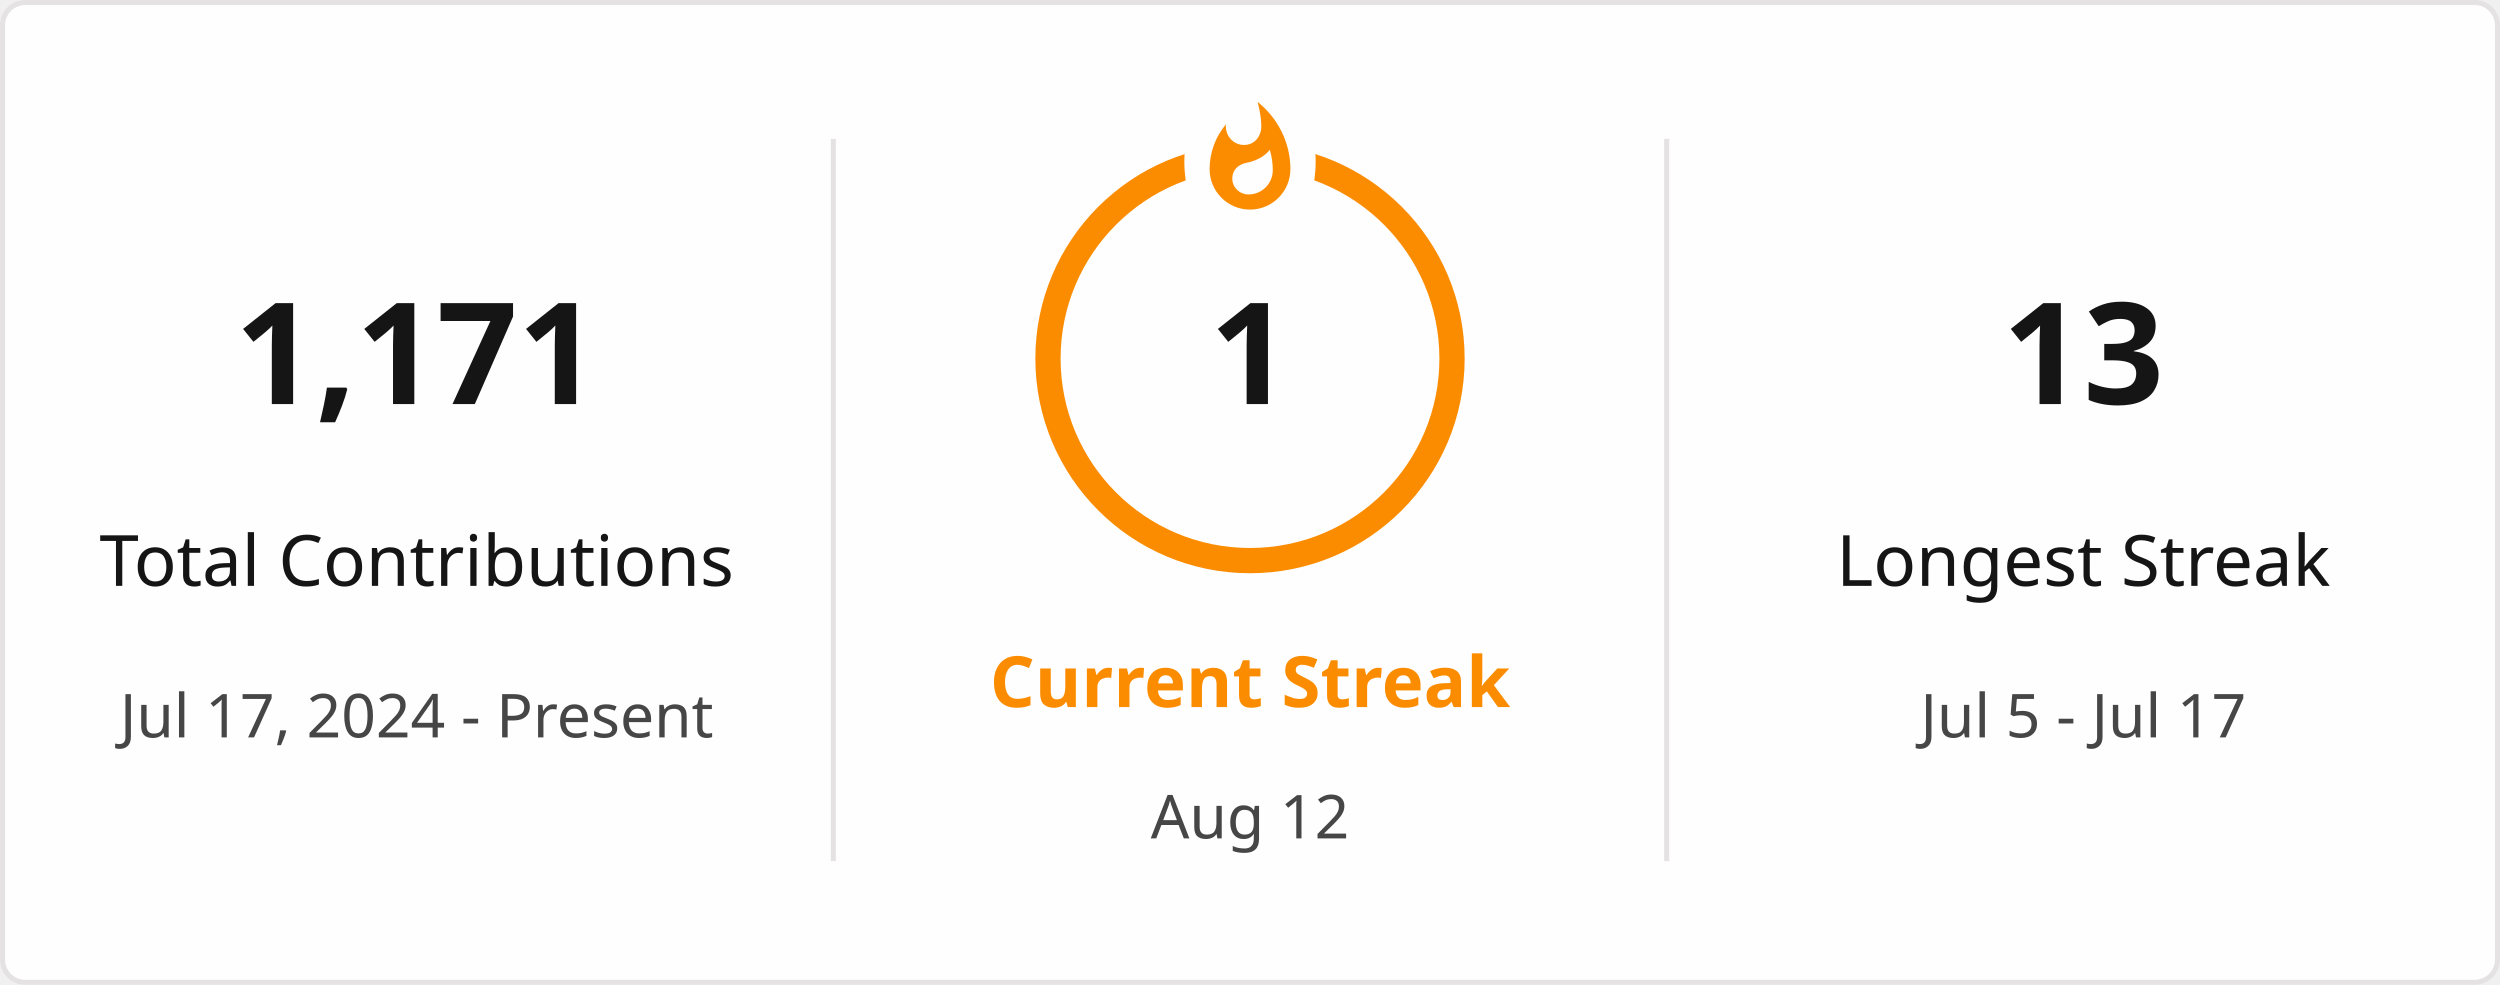
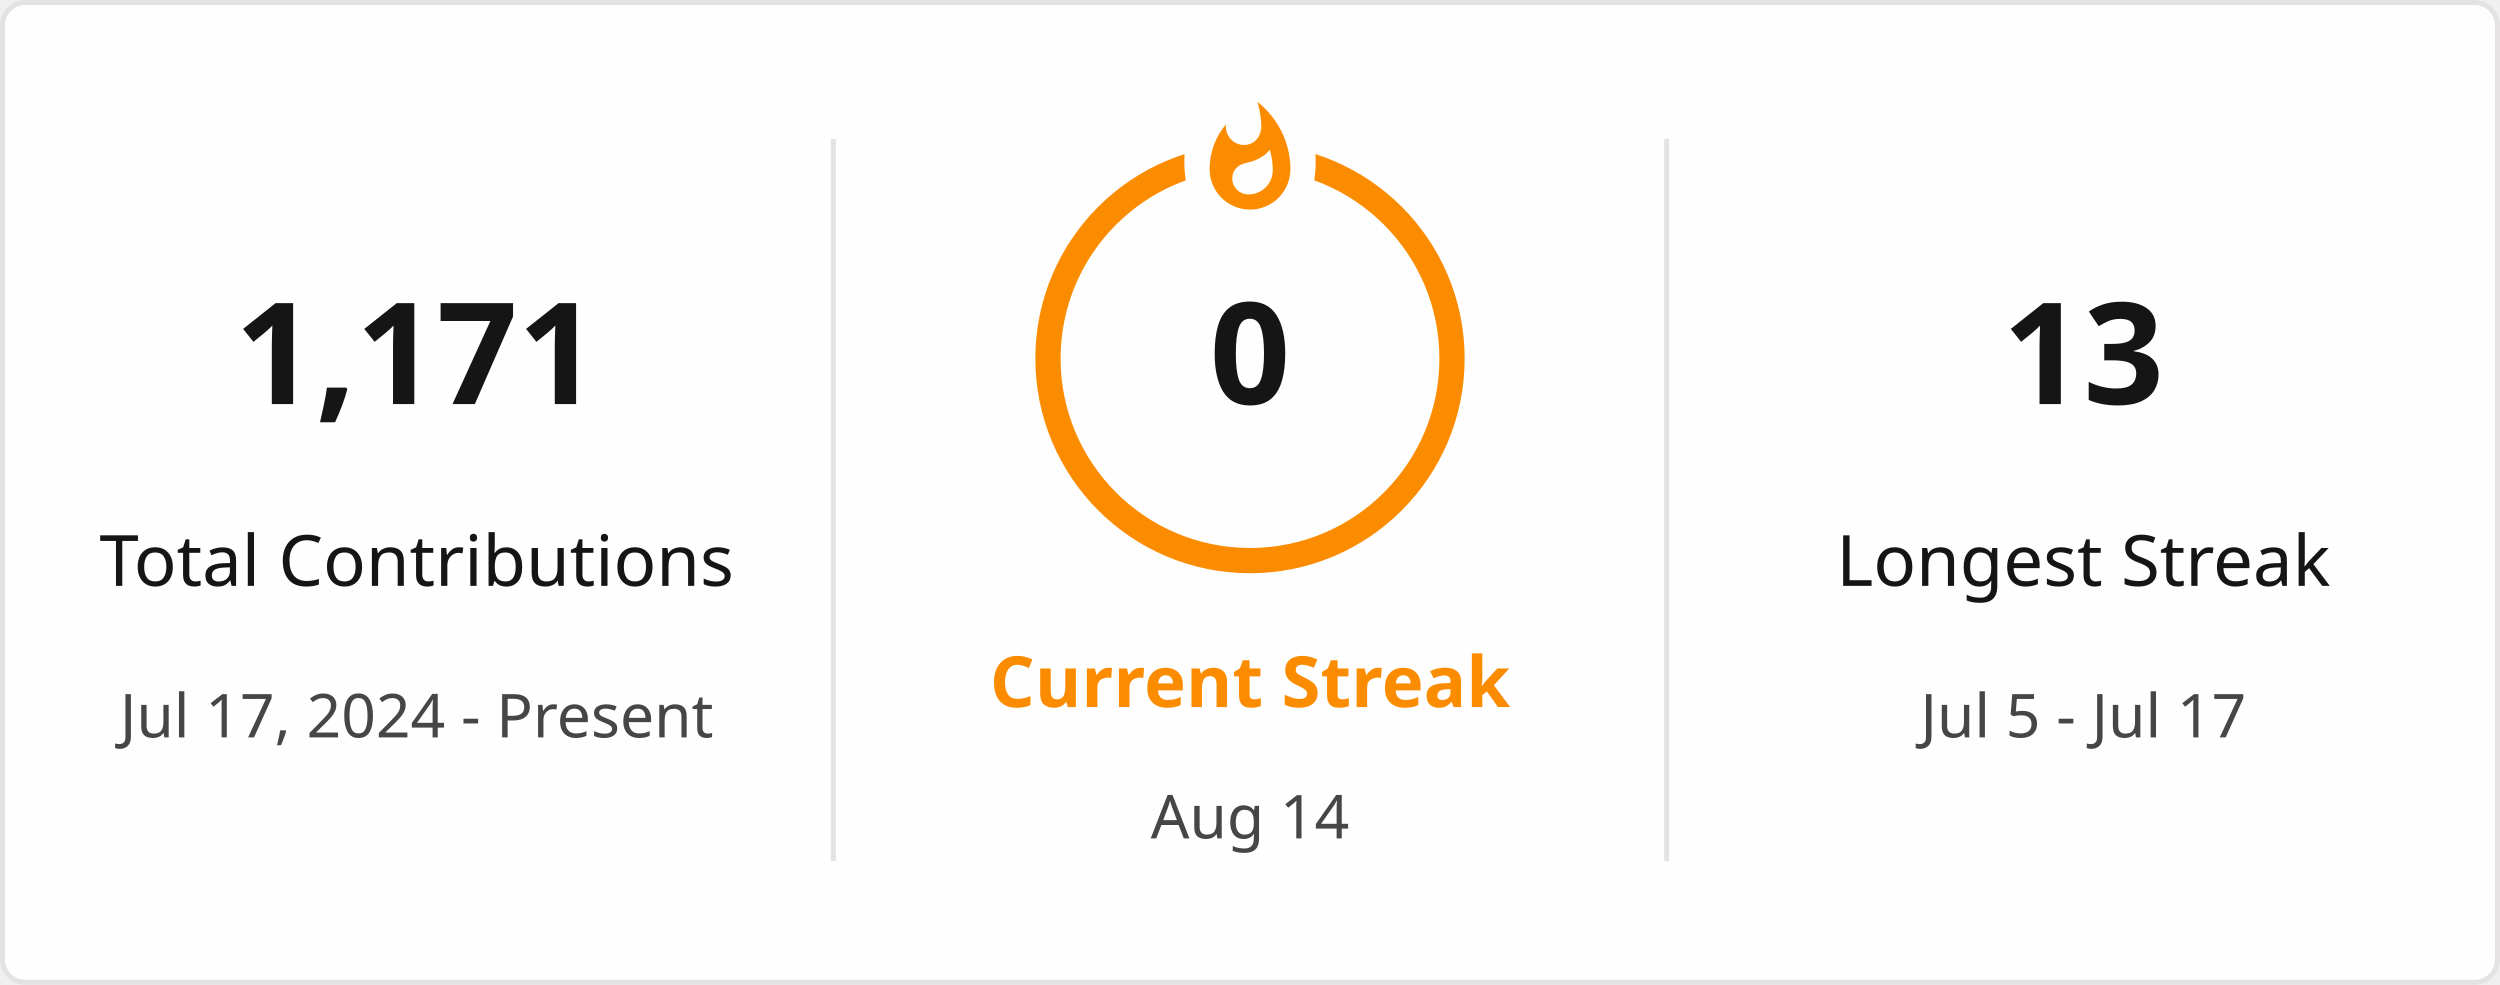
<svg xmlns="http://www.w3.org/2000/svg" style="isolation: isolate" viewBox="0 0 495 195" width="495px" height="195px" direction="ltr">
  <defs>
    <clipPath id="outer_rectangle">
      <rect width="495" height="195" rx="4.5" />
    </clipPath>
    <mask id="mask_out_ring_behind_fire">
      <rect width="495" height="195" fill="white" />
      <ellipse id="mask-ellipse" cx="247.5" cy="32" rx="13" ry="18" fill="black" />
    </mask>
  </defs>
  <g clip-path="url(#outer_rectangle)">
    <g style="isolation: isolate">
      <rect stroke="#E4E2E2" fill="#FFFEFE" rx="4.5" x="0.5" y="0.5" width="494" height="194" />
    </g>
    <g style="isolation: isolate">
      <line x1="165" y1="28" x2="165" y2="170" vector-effect="non-scaling-stroke" stroke-width="1" stroke="#E4E2E2" stroke-linejoin="miter" stroke-linecap="square" stroke-miterlimit="3" />
      <line x1="330" y1="28" x2="330" y2="170" vector-effect="non-scaling-stroke" stroke-width="1" stroke="#E4E2E2" stroke-linejoin="miter" stroke-linecap="square" stroke-miterlimit="3" />
    </g>
    <g style="isolation: isolate">
      <g transform="translate(82.5, 48)">
        <text x="0" y="32" stroke-width="0" text-anchor="middle" fill="#151515" stroke="none" font-family="&quot;Segoe UI&quot;, Ubuntu, sans-serif" font-weight="700" font-size="28px" font-style="normal" style="opacity: 1; opacity: 1;">
                        1,171
                    </text>
      </g>
      <g transform="translate(82.5, 84)">
        <text x="0" y="32" stroke-width="0" text-anchor="middle" fill="#151515" stroke="none" font-family="&quot;Segoe UI&quot;, Ubuntu, sans-serif" font-weight="400" font-size="14px" font-style="normal" style="opacity: 1; opacity: 1;">
                        Total Contributions
                    </text>
      </g>
      <g transform="translate(82.5, 114)">
        <text x="0" y="32" stroke-width="0" text-anchor="middle" fill="#464646" stroke="none" font-family="&quot;Segoe UI&quot;, Ubuntu, sans-serif" font-weight="400" font-size="12px" font-style="normal" style="opacity: 1; opacity: 1;">
                        Jul 17, 2024 - Present
                    </text>
      </g>
    </g>
    <g style="isolation: isolate">
      <g transform="translate(247.5, 108)">
        <text x="0" y="32" stroke-width="0" text-anchor="middle" fill="#FB8C00" stroke="none" font-family="&quot;Segoe UI&quot;, Ubuntu, sans-serif" font-weight="700" font-size="14px" font-style="normal" style="opacity: 1; opacity: 1;">
                        Current Streak
                    </text>
      </g>
      <g transform="translate(247.5, 145)">
        <text x="0" y="21" stroke-width="0" text-anchor="middle" fill="#464646" stroke="none" font-family="&quot;Segoe UI&quot;, Ubuntu, sans-serif" font-weight="400" font-size="12px" font-style="normal" style="opacity: 1; opacity: 1;">
-                         Aug 12
+                         Aug 14
                    </text>
      </g>
      <g mask="url(#mask_out_ring_behind_fire)">
        <circle cx="247.5" cy="71" r="40" fill="none" stroke="#FB8C00" stroke-width="5" style="opacity: 1; opacity: 1;" />
      </g>
      <g transform="translate(247.5, 19.5)" stroke-opacity="0" style="opacity: 1; opacity: 1;">
        <path d="M -12 -0.5 L 15 -0.5 L 15 23.5 L -12 23.5 L -12 -0.5 Z" fill="none" />
        <path d="M 1.5 0.67 C 1.5 0.67 2.24 3.32 2.24 5.47 C 2.24 7.53 0.89 9.2 -1.17 9.2 C -3.23 9.2 -4.79 7.53 -4.79 5.47 L -4.76 5.11 C -6.78 7.51 -8 10.62 -8 13.99 C -8 18.41 -4.42 22 0 22 C 4.42 22 8 18.41 8 13.99 C 8 8.6 5.41 3.79 1.5 0.67 Z M -0.29 19 C -2.07 19 -3.51 17.6 -3.51 15.86 C -3.51 14.24 -2.46 13.1 -0.7 12.74 C 1.07 12.38 2.9 11.53 3.92 10.16 C 4.31 11.45 4.51 12.81 4.51 14.2 C 4.51 16.85 2.36 19 -0.29 19 Z" fill="#FB8C00" stroke-opacity="0" />
      </g>
      <g transform="translate(247.5, 48)">
        <text x="0" y="32" stroke-width="0" text-anchor="middle" fill="#151515" stroke="none" font-family="&quot;Segoe UI&quot;, Ubuntu, sans-serif" font-weight="700" font-size="28px" font-style="normal" style="font-size: 28px;">
-                         1
+                         0
                    </text>
      </g>
    </g>
    <g style="isolation: isolate">
      <g transform="translate(412.5, 48)">
        <text x="0" y="32" stroke-width="0" text-anchor="middle" fill="#151515" stroke="none" font-family="&quot;Segoe UI&quot;, Ubuntu, sans-serif" font-weight="700" font-size="28px" font-style="normal" style="opacity: 1; opacity: 1;">
                        13
                    </text>
      </g>
      <g transform="translate(412.5, 84)">
        <text x="0" y="32" stroke-width="0" text-anchor="middle" fill="#151515" stroke="none" font-family="&quot;Segoe UI&quot;, Ubuntu, sans-serif" font-weight="400" font-size="14px" font-style="normal" style="opacity: 1; opacity: 1;">
                        Longest Streak
                    </text>
      </g>
      <g transform="translate(412.5, 114)">
        <text x="0" y="32" stroke-width="0" text-anchor="middle" fill="#464646" stroke="none" font-family="&quot;Segoe UI&quot;, Ubuntu, sans-serif" font-weight="400" font-size="12px" font-style="normal" style="opacity: 1; opacity: 1;">
                        Jul 5 - Jul 17
                    </text>
      </g>
    </g>
  </g>
</svg>
